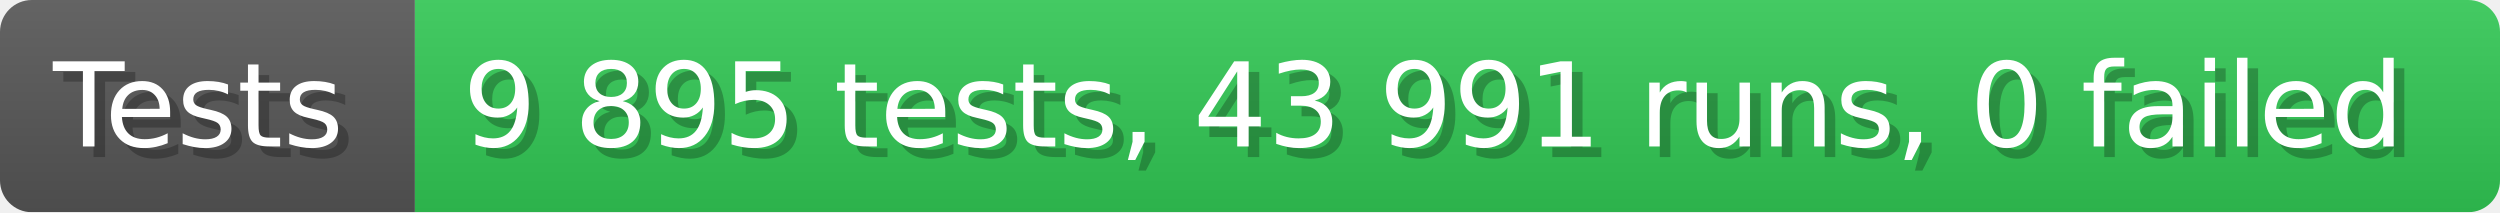
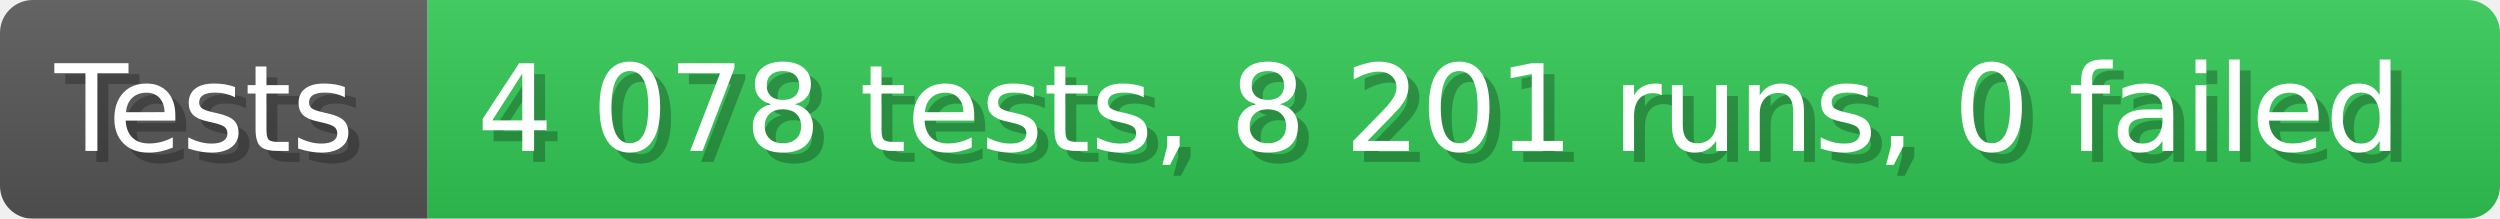
- <svg xmlns="http://www.w3.org/2000/svg" width="235.6" height="20" viewBox="0 0 2356 200" role="img" aria-label="Tests: 9 895 tests, 43 991 runs, 0 failed">
+ <svg xmlns="http://www.w3.org/2000/svg" width="228.6" height="20" viewBox="0 0 2286 200" role="img" aria-label="Tests: 4 078 tests, 8 201 runs, 0 failed">
  <linearGradient id="a" x2="0" y2="100%">
    <stop offset="0" stop-opacity=".1" stop-color="#EEE" />
    <stop offset="1" stop-opacity=".1" />
  </linearGradient>
  <mask id="m">
-     <rect width="2356" height="200" rx="30" fill="#FFF" />
+     <rect width="2286" height="200" rx="30" fill="#FFF" />
  </mask>
  <g mask="url(#m)">
    <rect width="391" height="200" fill="#555" />
-     <rect width="1965" height="200" fill="#31c653" x="391" />
-     <rect width="2356" height="200" fill="url(#a)" />
+     <rect width="1895" height="200" fill="#31c653" x="391" />
+     <rect width="2286" height="200" fill="url(#a)" />
  </g>
  <g aria-hidden="true" fill="#fff" text-anchor="start" font-family="Verdana,DejaVu Sans,sans-serif" font-size="110">
    <text x="60" y="148" textLength="291" fill="#000" opacity="0.25">Tests</text>
    <text x="50" y="138" textLength="291">Tests</text>
-     <text x="446" y="148" textLength="1865" fill="#000" opacity="0.25">9 895 tests, 43 991 runs, 0 failed</text>
-     <text x="436" y="138" textLength="1865">9 895 tests, 43 991 runs, 0 failed</text>
+     <text x="446" y="148" textLength="1795" fill="#000" opacity="0.25">4 078 tests, 8 201 runs, 0 failed</text>
+     <text x="436" y="138" textLength="1795">4 078 tests, 8 201 runs, 0 failed</text>
  </g>
</svg>
